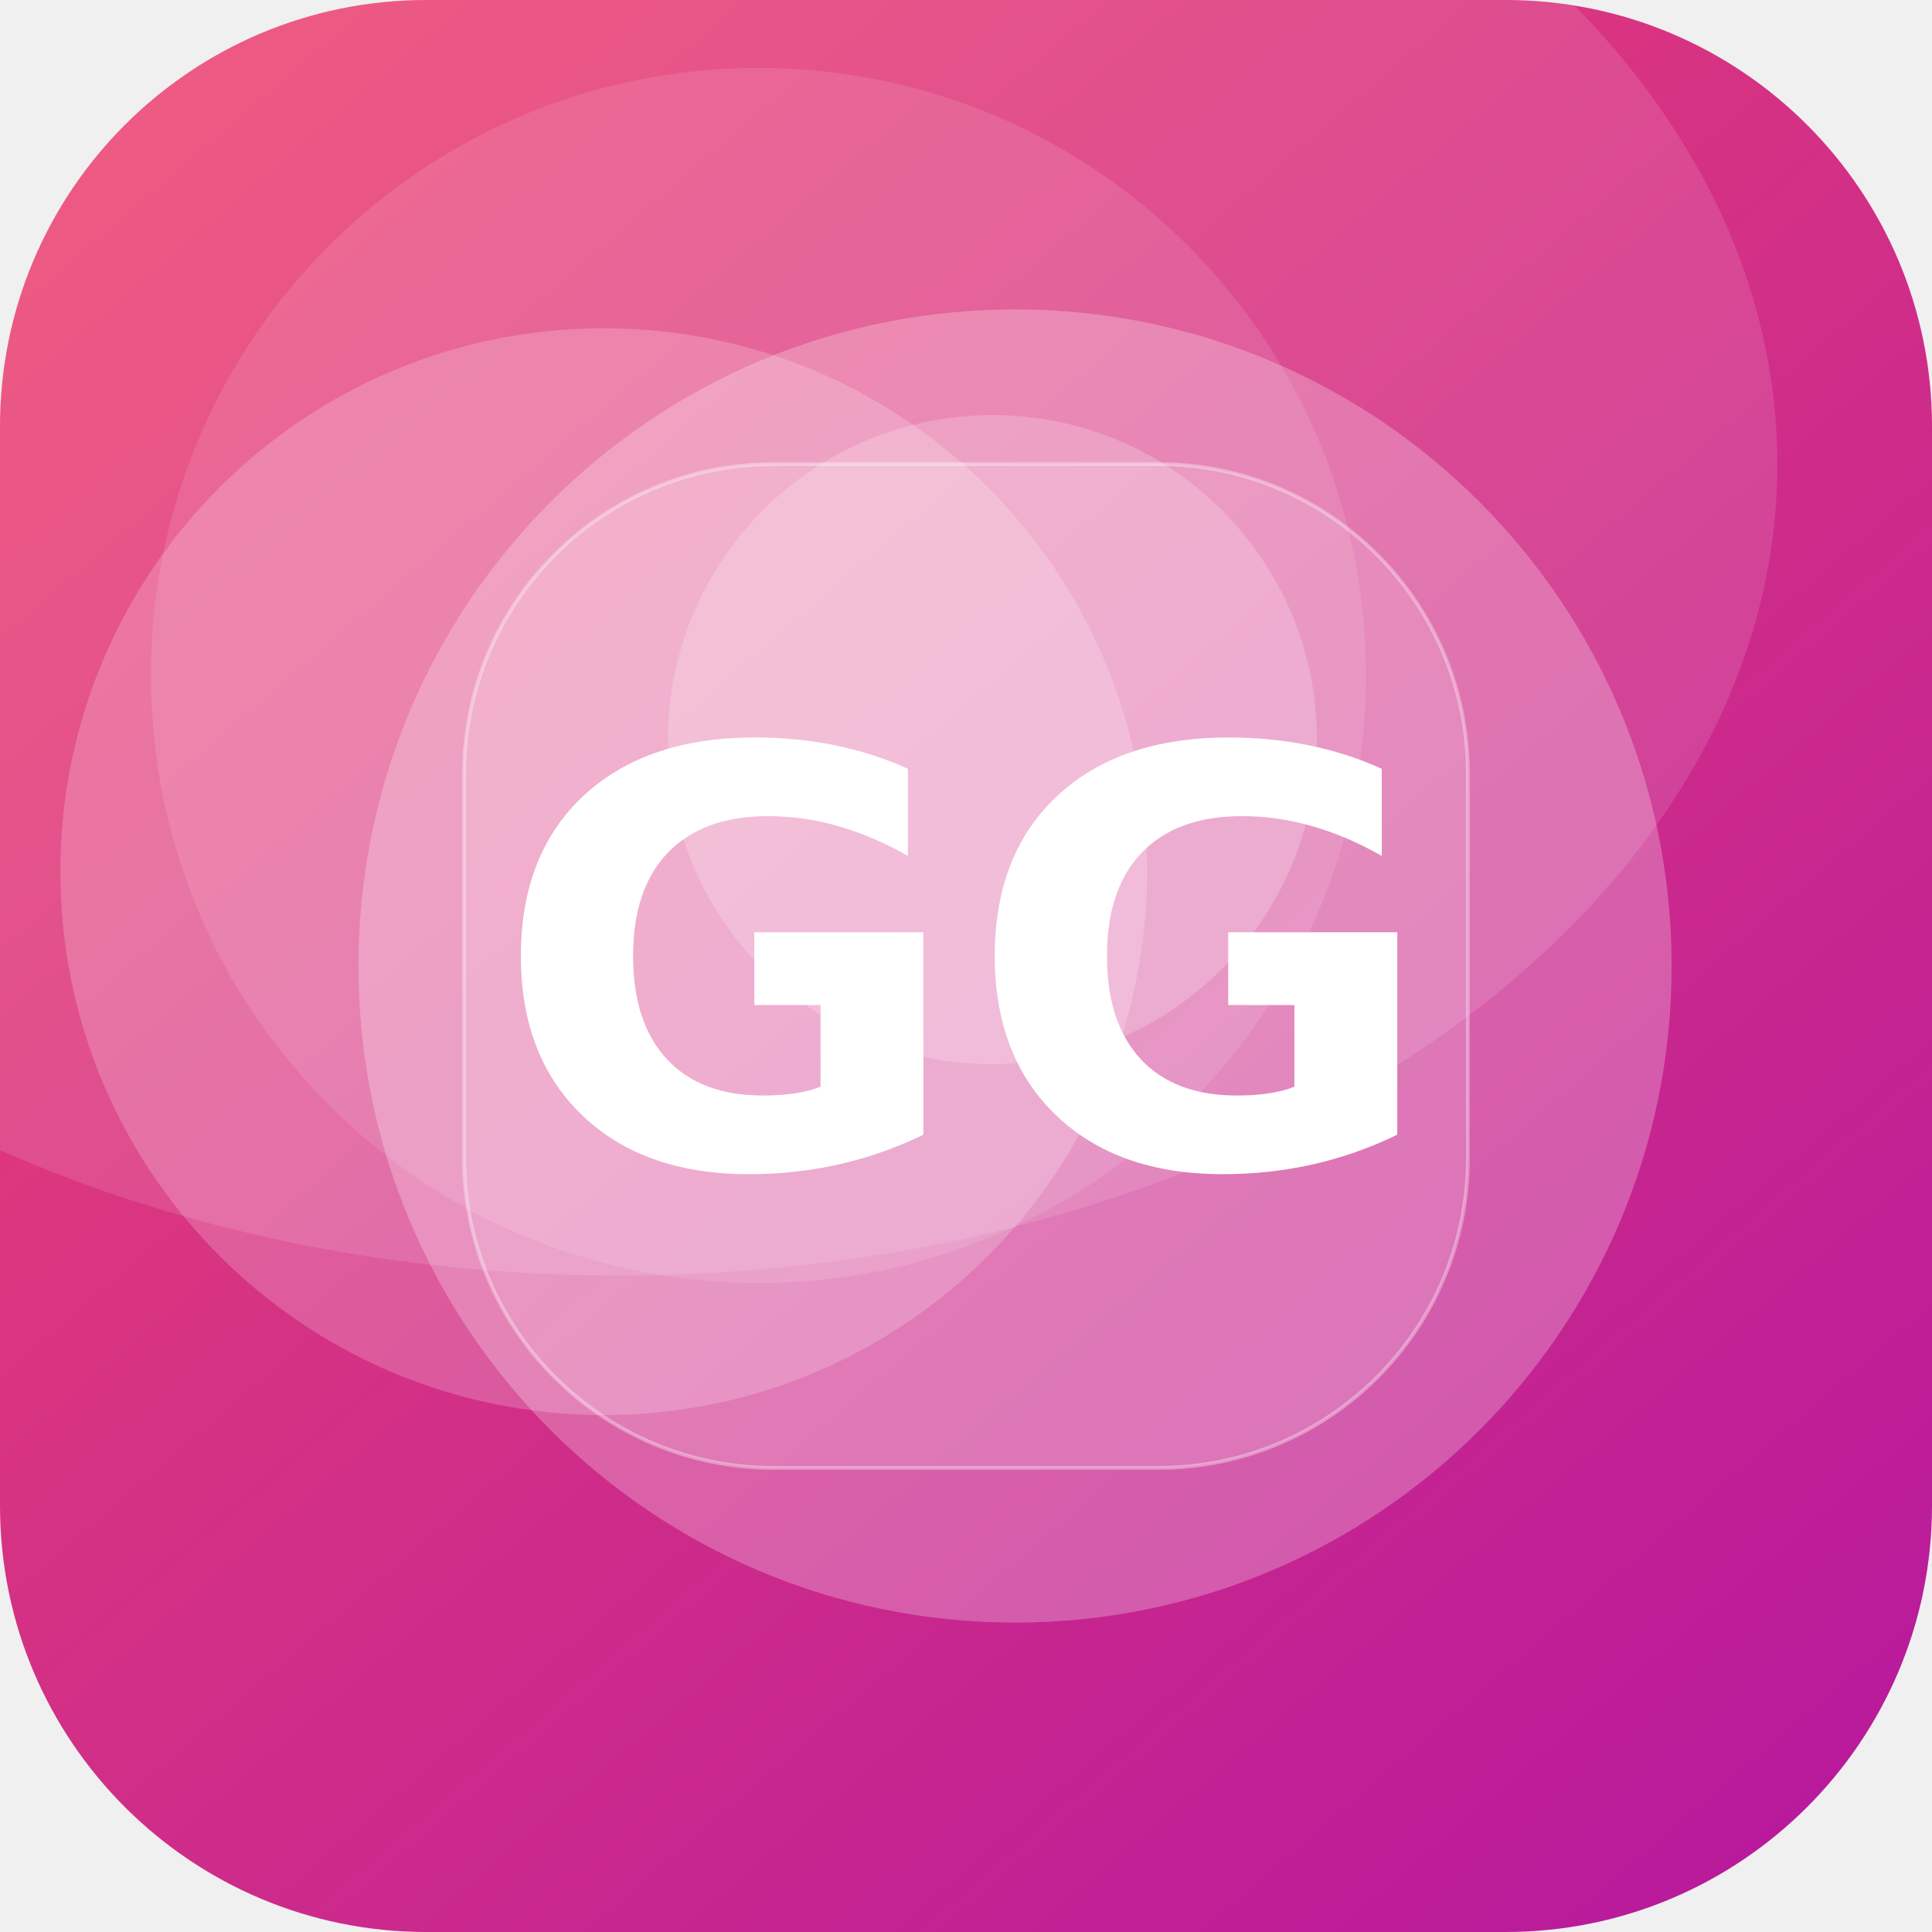
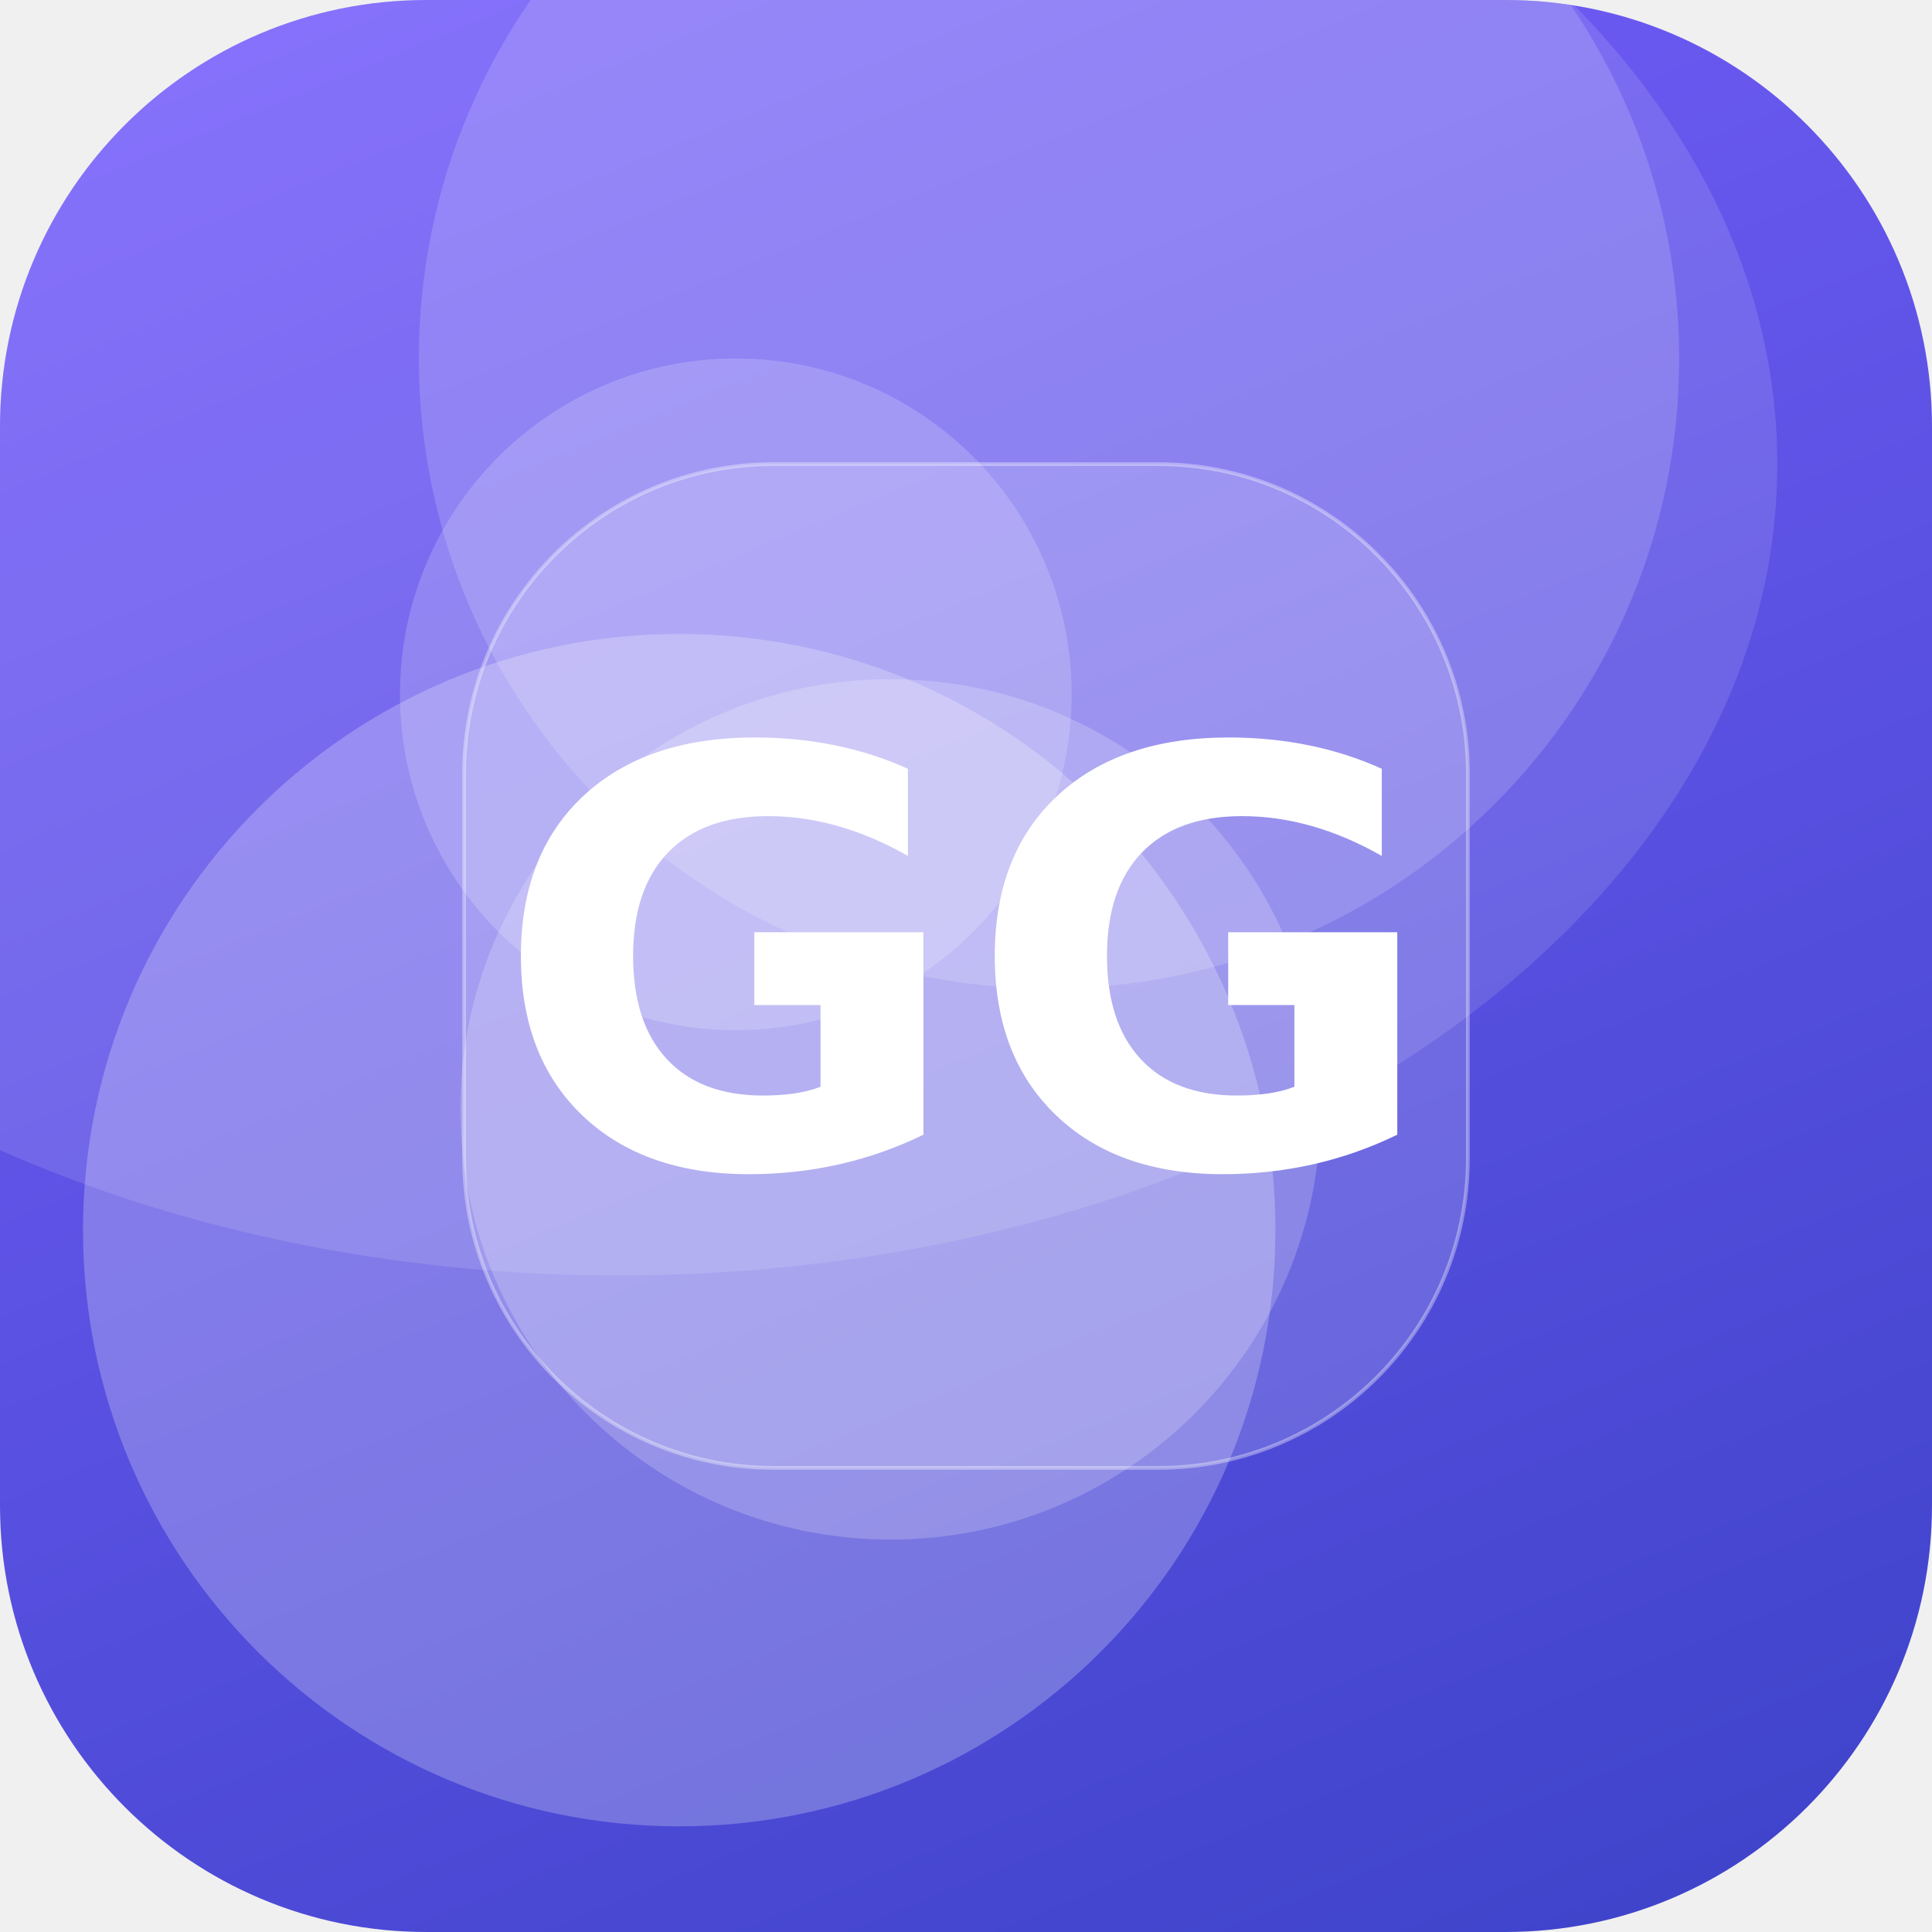
<svg xmlns="http://www.w3.org/2000/svg" width="512" height="512" viewBox="0 0 512 512">
  <defs>
-     <linearGradient id="g" x1="0" y1="0" x2="1" y2="1" gradientTransform="rotate(5 0.5 0.5)">
-       <stop offset="0" stop-color="#EF476F" />
-       <stop offset="1" stop-color="#B5179E" />
+     <linearGradient id="g" x1="0" y1="0" x2="1" y2="1" gradientTransform="rotate(22 0.5 0.5)">
+       <stop offset="0" stop-color="#7B61FF" />
+       <stop offset="1" stop-color="#3A41C6" />
    </linearGradient>
    <clipPath id="c">
      <rect width="512" height="512" rx="113" />
    </clipPath>
  </defs>
  <g clip-path="url(#c)">
    <rect width="512" height="512" fill="url(#g)" />
-     <circle cx="263" cy="196" r="86" fill="#FFFFFF" fill-opacity="0.20" />
-     <circle cx="201" cy="179" r="161" fill="#FFFFFF" fill-opacity="0.11" />
-     <circle cx="160" cy="231" r="144" fill="#FFFFFF" fill-opacity="0.20" />
-     <circle cx="269" cy="256" r="174" fill="#FFFFFF" fill-opacity="0.25" />
+     <circle cx="195" cy="184" r="89" fill="#FFFFFF" fill-opacity="0.18" />
+     <circle cx="180" cy="326" r="158" fill="#FFFFFF" fill-opacity="0.24" />
+     <circle cx="278" cy="95" r="167" fill="#FFFFFF" fill-opacity="0.16" />
+     <circle cx="236" cy="294" r="114" fill="#FFFFFF" fill-opacity="0.20" />
    <ellipse cx="164" cy="123" rx="307" ry="215" fill="#FFFFFF" fill-opacity="0.12" />
    <rect x="123" y="123" width="266" height="266" rx="82" fill="#FFFFFF" fill-opacity="0.16" stroke="#FFFFFF" stroke-opacity="0.35" />
    <text x="50%" y="50%" dy="53" text-anchor="middle" font-family="DejaVu Sans, Helvetica, Arial, sans-serif" font-weight="bold" font-size="153" fill="#FFFFFF">GG</text>
  </g>
</svg>
